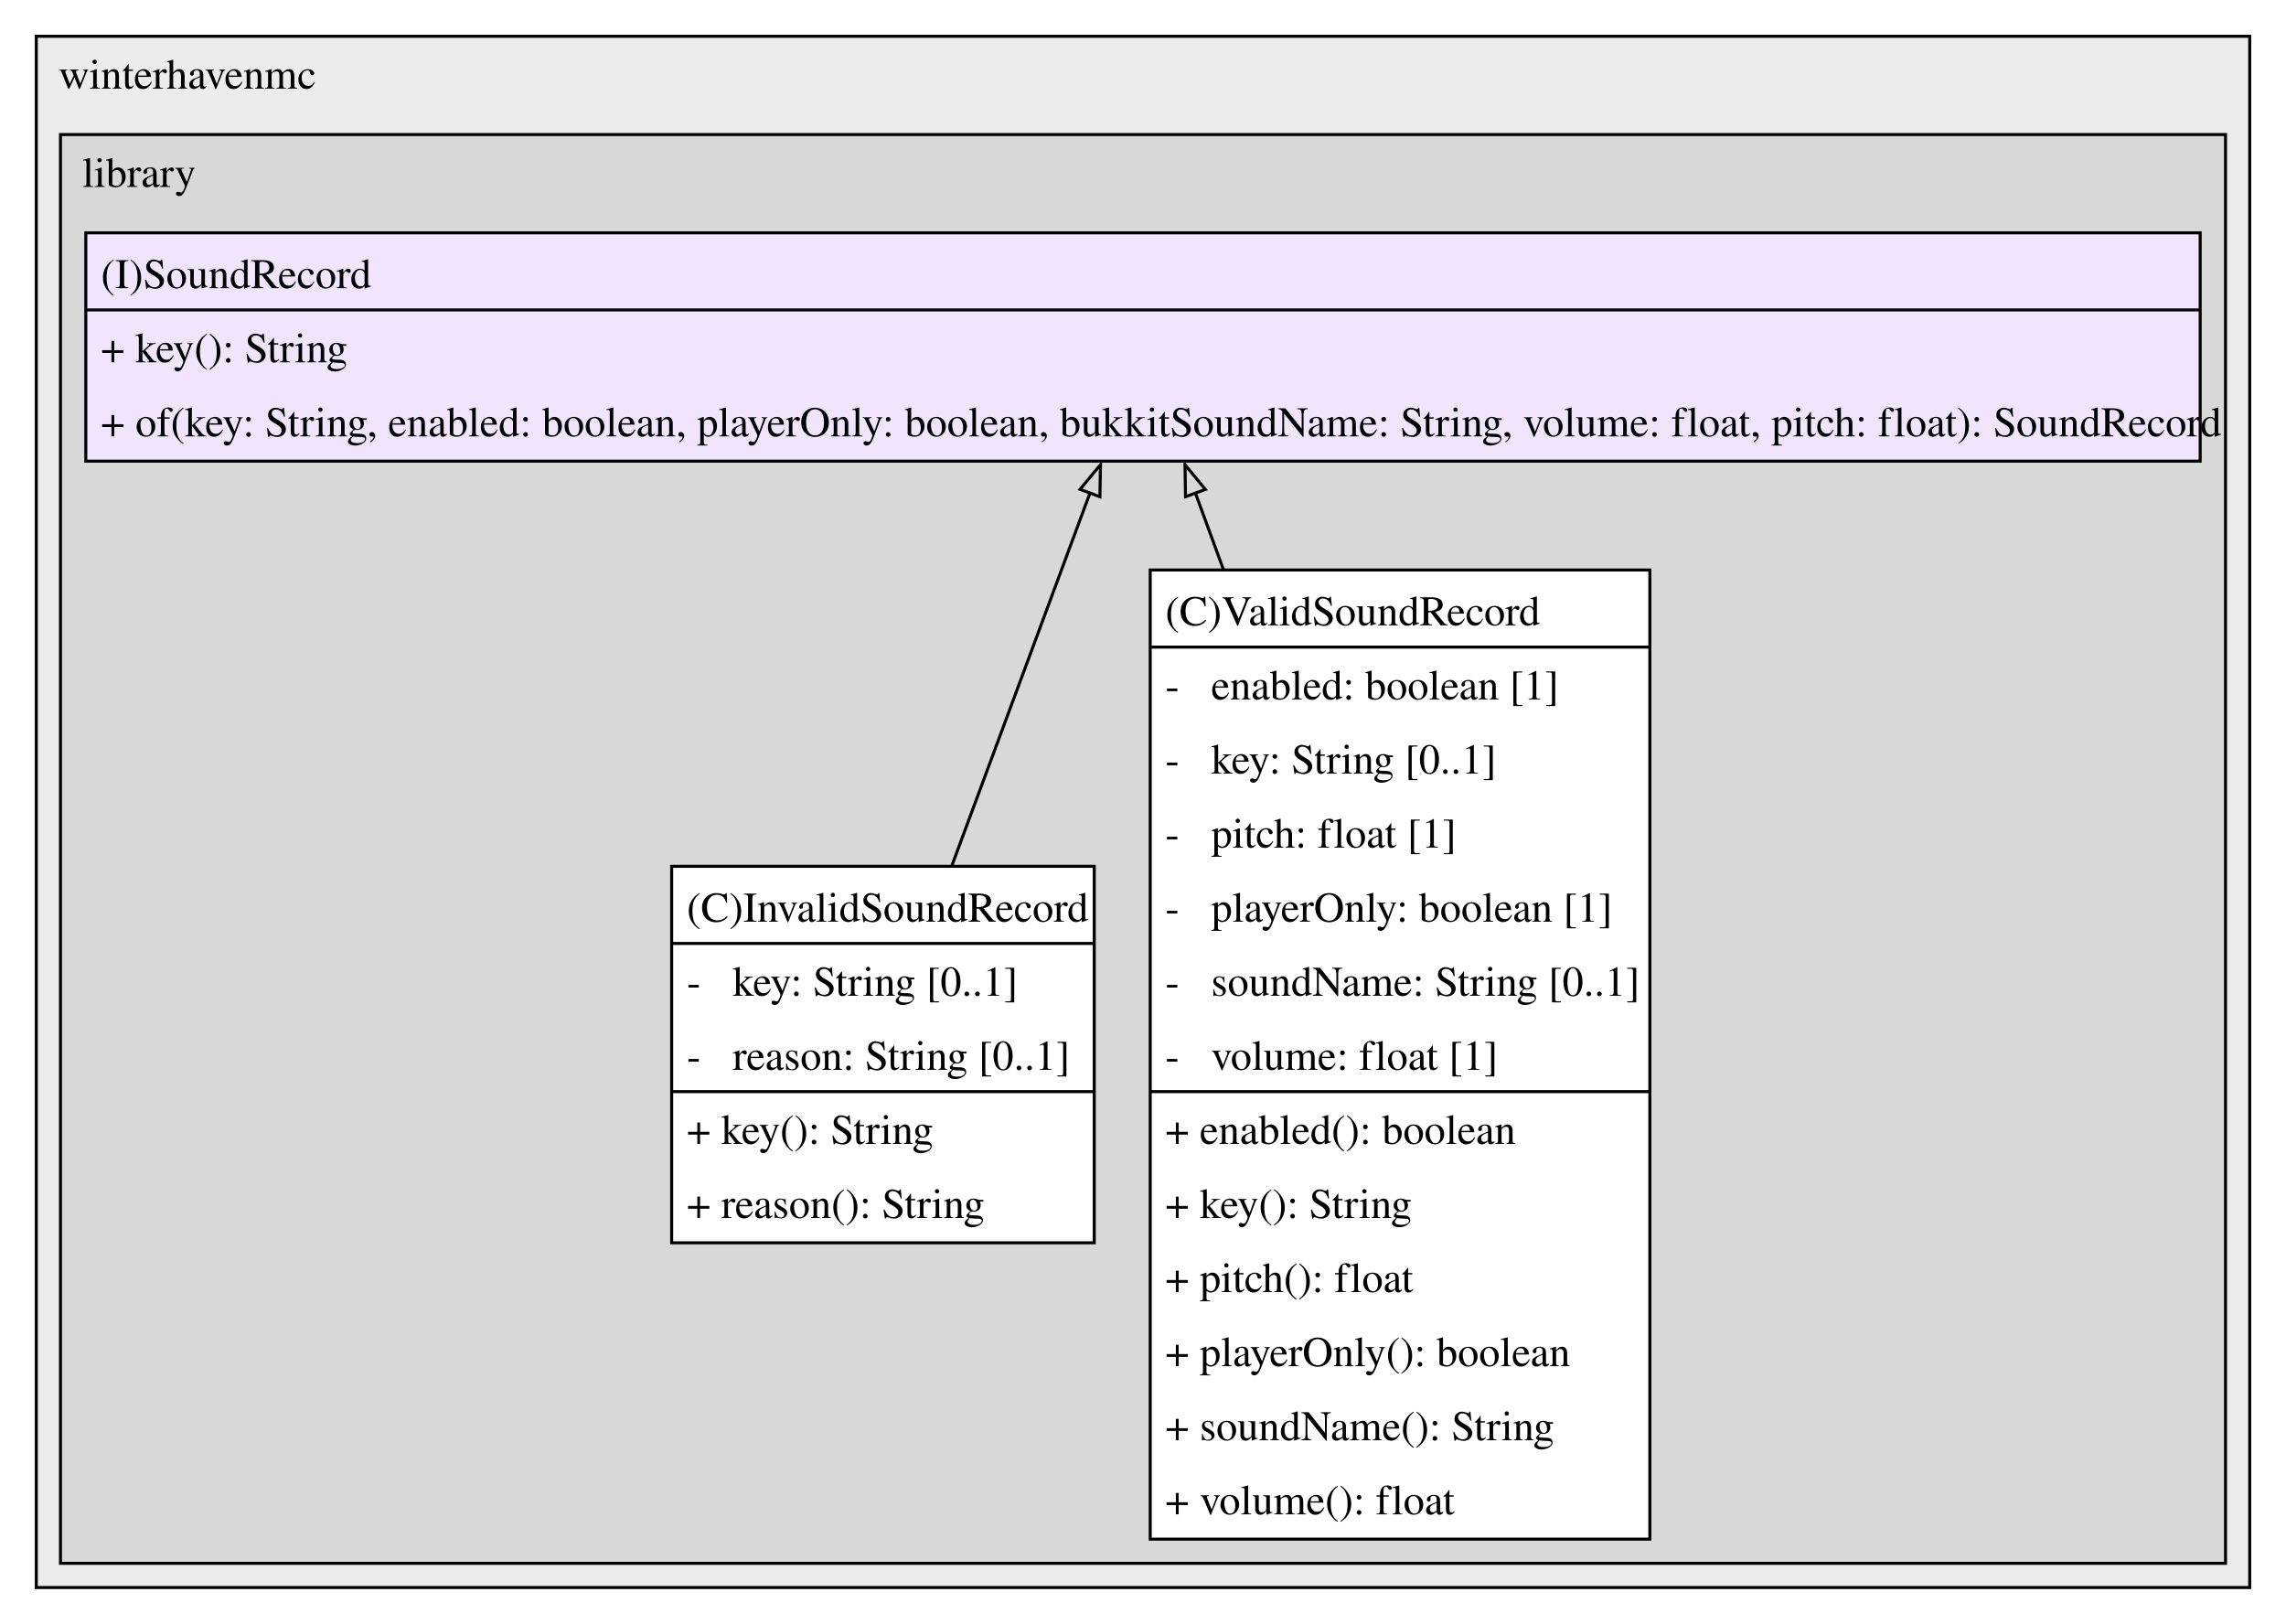
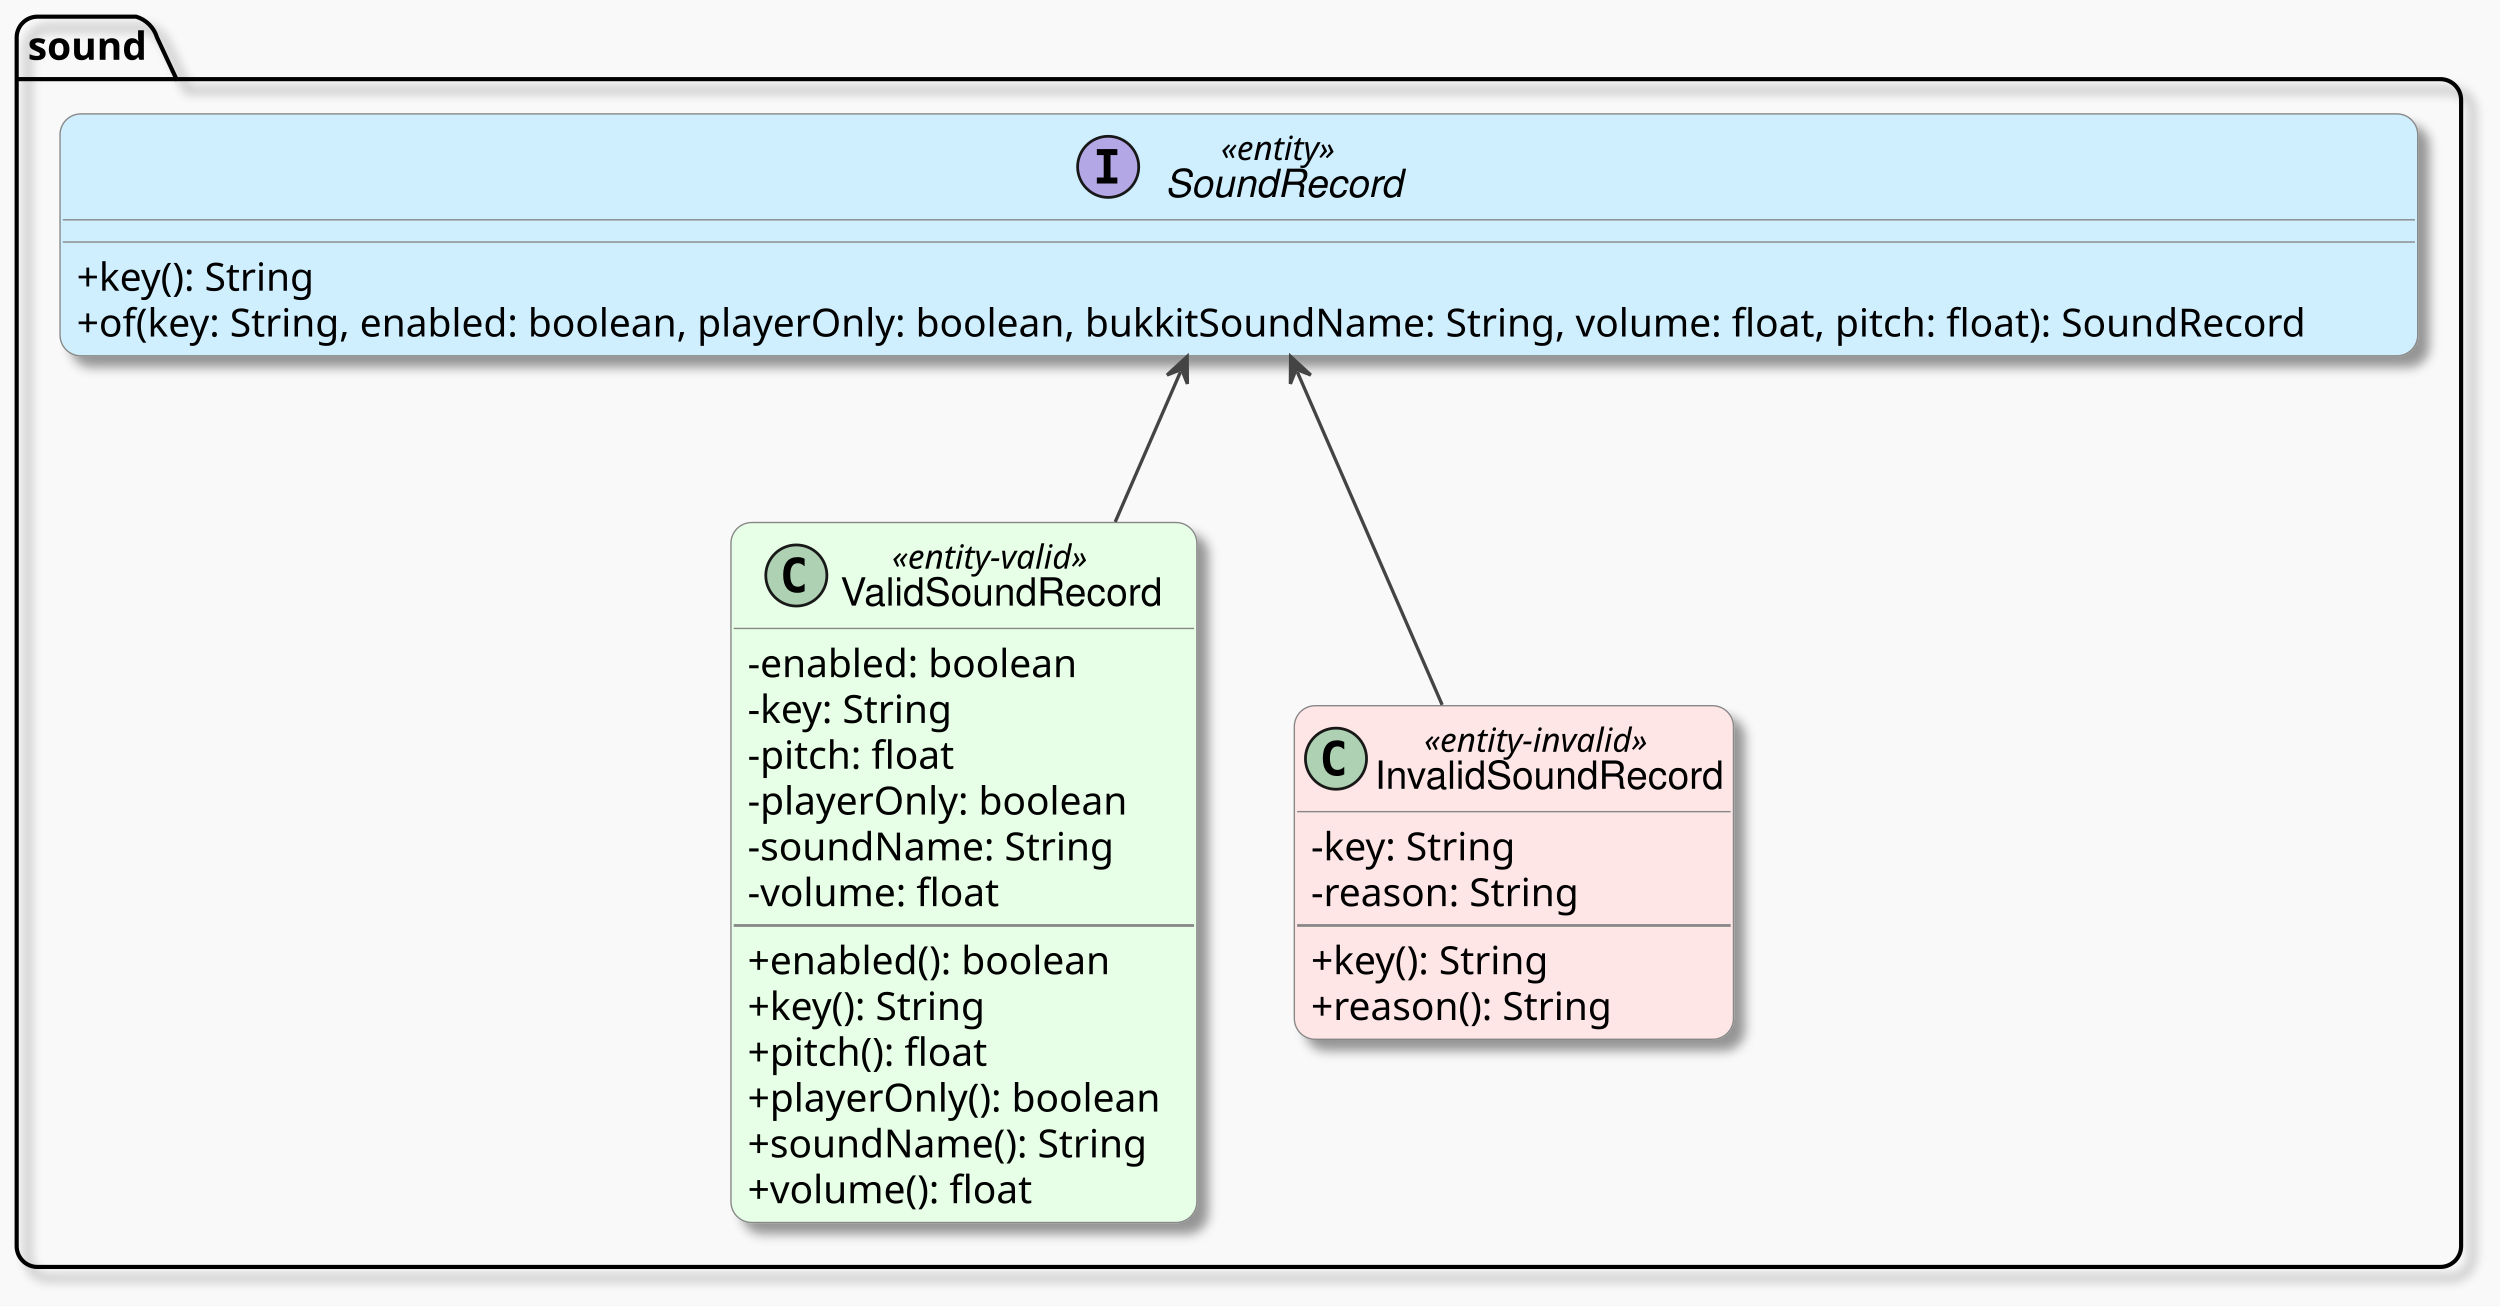
- <svg xmlns="http://www.w3.org/2000/svg" width="756pt" height="537pt" viewBox="0.00 0.00 756.00 537.00">
-   <g id="graph0" class="graph" transform="scale(1 1) rotate(0) translate(4 533)">
-     <polygon fill="white" stroke="none" points="-4,4 -4,-533 752,-533 752,4 -4,4" />
-     <g id="clust1" class="cluster">
-       <polygon fill="#ececec" stroke="black" points="8,-8 8,-521 740,-521 740,-8 8,-8" />
-       <text xml:space="preserve" text-anchor="middle" x="58" y="-503.7" font-family="Times,serif" font-size="14.00">winterhavenmc</text>
+ <svg xmlns="http://www.w3.org/2000/svg" contentStyleType="text/css" data-diagram-type="CLASS" height="470px" preserveAspectRatio="none" style="width:900px;height:470px;background:#F9F9F9;" version="1.1" viewBox="0 0 900 470" width="900px" zoomAndPan="magnify">
+   <defs>
+     <filter height="300%" id="f1odc9twqn9qqg" width="300%" x="-1" y="-1">
+       <feGaussianBlur result="blurOut" stdDeviation="2" />
+       <feColorMatrix in="blurOut" result="blurOut2" type="matrix" values="0 0 0 0 0 0 0 0 0 0 0 0 0 0 0 0 0 0 .4 0" />
+       <feOffset dx="4" dy="4" in="blurOut2" result="blurOut3" />
+       <feBlend in="SourceGraphic" in2="blurOut3" mode="normal" />
+     </filter>
+   </defs>
+   <g>
+     <rect fill="#F9F9F9" height="470" style="stroke:none;stroke-width:1;" width="900" x="0" y="0" />
+     <g class="cluster" data-entity="sound" data-source-line="22" data-uid="ent0002" id="cluster_sound">
+       <path d="M13.5,6 L49.023,6 A11.25,11.25 0 0 1 56.523,13.5 L63.523,28.488 L878.5,28.488 A7.5,7.5 0 0 1 886,35.988 L886,448.6 A7.5,7.5 0 0 1 878.5,456.1 L13.5,456.1 A7.5,7.5 0 0 1 6,448.6 L6,13.5 A7.5,7.5 0 0 1 13.5,6" fill="none" filter="url(#f1odc9twqn9qqg)" style="stroke:#000000;stroke-width:1.5;" />
+       <line style="stroke:#000000;stroke-width:1.5;" x1="6" x2="63.523" y1="28.488" y2="28.488" />
+       <text fill="#000000" font-family="sans-serif" font-size="14" font-weight="bold" lengthAdjust="spacing" textLength="44.523" x="10" y="21.535">sound</text>
    </g>
-     <g id="clust2" class="cluster">
-       <polygon fill="#d8d8d8" stroke="black" points="16,-16 16,-488.5 732,-488.5 732,-16 16,-16" />
-       <text xml:space="preserve" text-anchor="middle" x="42" y="-471.2" font-family="Times,serif" font-size="14.00">library</text>
+     <g class="entity" data-entity="SoundRecord" data-source-line="23" data-uid="ent0003" id="entity_SoundRecord">
+       <rect fill="#CFEFFF" filter="url(#f1odc9twqn9qqg)" height="87.109" rx="7.5" ry="7.5" style="stroke:#888888;stroke-width:0.5;" width="848.773" x="21.61" y="41" />
+       <ellipse cx="398.94" cy="60.066" fill="#B4A7E5" rx="11" ry="11" style="stroke:#181818;stroke-width:1;" />
+       <path d="M394.868,55.831 L394.868,53.673 L402.247,53.673 L402.247,55.831 L399.782,55.831 L399.782,63.908 L402.247,63.908 L402.247,66.066 L394.868,66.066 L394.868,63.908 L397.333,63.908 L397.333,55.831 Z " fill="#000000" />
+       <text fill="#000000" font-family="sans-serif" font-size="12" font-style="italic" lengthAdjust="spacing" textLength="45.422" x="439.536" y="57.602">«entity»</text>
+       <text fill="#000000" font-family="Helvetica" font-size="14" font-style="italic" lengthAdjust="spacing" textLength="85.613" x="419.44" y="70.913">SoundRecord</text>
+       <line style="stroke:#888888;stroke-width:0.5;" x1="22.61" x2="869.383" y1="79.133" y2="79.133" />
+       <line style="stroke:#888888;stroke-width:0.5;" x1="22.61" x2="869.383" y1="87.133" y2="87.133" />
+       <text fill="#000000" font-family="sans-serif" font-size="14" lengthAdjust="spacing" textLength="92.36" x="27.61" y="104.668">+key(): String</text>
+       <text fill="#000000" font-family="sans-serif" font-size="14" lengthAdjust="spacing" textLength="836.773" x="27.61" y="121.156">+of(key: String, enabled: boolean, playerOnly: boolean, bukkitSoundName: String, volume: float, pitch: float): SoundRecord</text>
    </g>
-     <g id="node1" class="node">
-       <polygon fill="#ffffff" stroke="none" points="357.88,-246.5 218.12,-246.5 218.12,-122 357.88,-122 357.88,-246.5" />
-       <text xml:space="preserve" text-anchor="start" x="223.12" y="-228.2" font-family="Times,serif" font-size="14.00">(C)InvalidSoundRecord</text>
-       <text xml:space="preserve" text-anchor="start" x="223.12" y="-203.7" font-family="Times,serif" font-size="14.00">-   key: String [0..1]</text>
-       <text xml:space="preserve" text-anchor="start" x="223.12" y="-179.2" font-family="Times,serif" font-size="14.00">-   reason: String [0..1]</text>
-       <text xml:space="preserve" text-anchor="start" x="223.12" y="-154.7" font-family="Times,serif" font-size="14.00">+ key(): String</text>
-       <text xml:space="preserve" text-anchor="start" x="223.12" y="-130.2" font-family="Times,serif" font-size="14.00">+ reason(): String</text>
-       <polygon fill="black" stroke="black" points="218.12,-221 218.12,-221 357.88,-221 357.88,-221 218.12,-221" />
-       <polygon fill="black" stroke="black" points="218.12,-172 218.12,-172 357.88,-172 357.88,-172 218.12,-172" />
-       <polygon fill="none" stroke="black" points="218.12,-122 218.12,-246.5 357.88,-246.5 357.88,-122 218.12,-122" />
+     <g class="entity" data-entity="ValidSoundRecord" data-source-line="27" data-uid="ent0004" id="entity_ValidSoundRecord">
+       <rect fill="#E6FFE6" filter="url(#f1odc9twqn9qqg)" height="251.992" rx="7.5" ry="7.5" style="stroke:#888888;stroke-width:0.5;" width="167.73" x="263.14" y="188.11" />
+       <ellipse cx="286.683" cy="207.176" fill="#ADD1B2" rx="11" ry="11" style="stroke:#181818;stroke-width:1;" />
+       <path d="M289.657,212.82 Q289.075,213.118 288.436,213.268 Q287.797,213.417 287.092,213.417 Q284.585,213.417 283.265,211.765 Q281.945,210.113 281.945,206.992 Q281.945,203.863 283.265,202.211 Q284.585,200.559 287.092,200.559 Q287.797,200.559 288.445,200.709 Q289.092,200.858 289.657,201.157 L289.657,203.88 Q289.026,203.298 288.432,203.029 Q287.839,202.759 287.208,202.759 Q285.863,202.759 285.178,203.826 Q284.493,204.892 284.493,206.992 Q284.493,209.084 285.178,210.151 Q285.863,211.217 287.208,211.217 Q287.839,211.217 288.432,210.948 Q289.026,210.678 289.657,210.097 Z " fill="#000000" />
+       <text fill="#000000" font-family="sans-serif" font-size="12" font-style="italic" lengthAdjust="spacing" textLength="79.693" x="321.107" y="204.712">«entity-valid»</text>
+       <text fill="#000000" font-family="Helvetica" font-size="14" lengthAdjust="spacing" textLength="116.744" x="302.582" y="218.023">ValidSoundRecord</text>
+       <line style="stroke:#888888;stroke-width:0.5;" x1="264.14" x2="429.87" y1="226.243" y2="226.243" />
+       <text fill="#000000" font-family="sans-serif" font-size="14" lengthAdjust="spacing" textLength="124.927" x="269.14" y="243.778">-enabled: boolean</text>
+       <text fill="#000000" font-family="sans-serif" font-size="14" lengthAdjust="spacing" textLength="80.227" x="269.14" y="260.266">-key: String</text>
+       <text fill="#000000" font-family="sans-serif" font-size="14" lengthAdjust="spacing" textLength="81.676" x="269.14" y="276.755">-pitch: float</text>
+       <text fill="#000000" font-family="sans-serif" font-size="14" lengthAdjust="spacing" textLength="143.596" x="269.14" y="293.243">-playerOnly: boolean</text>
+       <text fill="#000000" font-family="sans-serif" font-size="14" lengthAdjust="spacing" textLength="137.799" x="269.14" y="309.731">-soundName: String</text>
+       <text fill="#000000" font-family="sans-serif" font-size="14" lengthAdjust="spacing" textLength="97.173" x="269.14" y="326.219">-volume: float</text>
+       <line style="stroke:#888888;stroke-width:1;" x1="264.14" x2="429.87" y1="333.173" y2="333.173" />
+       <text fill="#000000" font-family="sans-serif" font-size="14" lengthAdjust="spacing" textLength="137.06" x="269.14" y="350.708">+enabled(): boolean</text>
+       <text fill="#000000" font-family="sans-serif" font-size="14" lengthAdjust="spacing" textLength="92.36" x="269.14" y="367.196">+key(): String</text>
+       <text fill="#000000" font-family="sans-serif" font-size="14" lengthAdjust="spacing" textLength="93.81" x="269.14" y="383.684">+pitch(): float</text>
+       <text fill="#000000" font-family="sans-serif" font-size="14" lengthAdjust="spacing" textLength="155.73" x="269.14" y="400.173">+playerOnly(): boolean</text>
+       <text fill="#000000" font-family="sans-serif" font-size="14" lengthAdjust="spacing" textLength="149.933" x="269.14" y="416.661">+soundName(): String</text>
+       <text fill="#000000" font-family="sans-serif" font-size="14" lengthAdjust="spacing" textLength="109.307" x="269.14" y="433.149">+volume(): float</text>
    </g>
-     <g id="node2" class="node">
-       <polygon fill="#f1e5fd" stroke="none" points="723.62,-456 24.38,-456 24.38,-380.5 723.62,-380.5 723.62,-456" />
-       <text xml:space="preserve" text-anchor="start" x="29.38" y="-437.7" font-family="Times,serif" font-size="14.00">(I)SoundRecord</text>
-       <text xml:space="preserve" text-anchor="start" x="29.38" y="-413.2" font-family="Times,serif" font-size="14.00">+ key(): String</text>
-       <text xml:space="preserve" text-anchor="start" x="29.38" y="-388.7" font-family="Times,serif" font-size="14.00">+ of(key: String, enabled: boolean, playerOnly: boolean, bukkitSoundName: String, volume: float, pitch: float): SoundRecord</text>
-       <polygon fill="black" stroke="black" points="24.38,-430.5 24.38,-430.5 723.62,-430.5 723.62,-430.5 24.38,-430.5" />
-       <polygon fill="none" stroke="black" points="24.38,-380.5 24.38,-456 723.62,-456 723.62,-380.5 24.38,-380.5" />
+     <g class="entity" data-entity="InvalidSoundRecord" data-source-line="42" data-uid="ent0005" id="entity_InvalidSoundRecord">
+       <rect fill="#FFE6E6" filter="url(#f1odc9twqn9qqg)" height="120.086" rx="7.5" ry="7.5" style="stroke:#888888;stroke-width:0.5;" width="158.082" x="465.96" y="254.06" />
+       <ellipse cx="480.96" cy="273.126" fill="#ADD1B2" rx="11" ry="11" style="stroke:#181818;stroke-width:1;" />
+       <path d="M483.933,278.769 Q483.352,279.068 482.713,279.218 Q482.074,279.367 481.368,279.367 Q478.861,279.367 477.541,277.715 Q476.222,276.063 476.222,272.942 Q476.222,269.813 477.541,268.161 Q478.861,266.509 481.368,266.509 Q482.074,266.509 482.721,266.659 Q483.369,266.808 483.933,267.107 L483.933,269.829 Q483.302,269.248 482.709,268.979 Q482.115,268.709 481.484,268.709 Q480.14,268.709 479.455,269.776 Q478.77,270.842 478.77,272.942 Q478.77,275.034 479.455,276.101 Q480.14,277.167 481.484,277.167 Q482.115,277.167 482.709,276.898 Q483.302,276.628 483.933,276.047 Z " fill="#000000" />
+       <text fill="#000000" font-family="sans-serif" font-size="12" font-style="italic" lengthAdjust="spacing" textLength="90.609" x="512.696" y="270.662">«entity-invalid»</text>
+       <text fill="#000000" font-family="Helvetica" font-size="14" lengthAdjust="spacing" textLength="126.082" x="494.96" y="283.973">InvalidSoundRecord</text>
+       <line style="stroke:#888888;stroke-width:0.5;" x1="466.96" x2="623.042" y1="292.193" y2="292.193" />
+       <text fill="#000000" font-family="sans-serif" font-size="14" lengthAdjust="spacing" textLength="80.227" x="471.96" y="309.728">-key: String</text>
+       <text fill="#000000" font-family="sans-serif" font-size="14" lengthAdjust="spacing" textLength="102.614" x="471.96" y="326.216">-reason: String</text>
+       <line style="stroke:#888888;stroke-width:1;" x1="466.96" x2="623.042" y1="333.169" y2="333.169" />
+       <text fill="#000000" font-family="sans-serif" font-size="14" lengthAdjust="spacing" textLength="92.36" x="471.96" y="350.704">+key(): String</text>
+       <text fill="#000000" font-family="sans-serif" font-size="14" lengthAdjust="spacing" textLength="114.748" x="471.96" y="367.193">+reason(): String</text>
    </g>
-     <g id="edge1" class="edge">
-       <path fill="none" stroke="black" d="M356.53,-370.13C343.3,-334.44 325.01,-285.1 310.66,-246.37" />
-       <polygon fill="none" stroke="black" points="353.18,-371.17 359.94,-379.33 359.75,-368.73 353.18,-371.17" />
+     <g class="link" data-entity-1="SoundRecord" data-entity-2="ValidSoundRecord" data-source-line="52" data-uid="lnk6" id="link_SoundRecord_ValidSoundRecord">
+       <path codeLine="52" d="M424.986,133.852 C417.476,151.112 410.79,166.48 401.47,187.9" fill="none" id="SoundRecord-backto-ValidSoundRecord" style="stroke:#444444;stroke-width:1.2;" />
+       <polygon fill="#444444" points="427.38,128.35,420.121,135.007,425.385,132.935,427.457,138.199,427.38,128.35" style="stroke:#444444;stroke-width:1.2;" />
    </g>
-     <g id="node3" class="node">
-       <polygon fill="#ffffff" stroke="none" points="541.62,-344.5 376.38,-344.5 376.38,-24 541.62,-24 541.62,-344.5" />
-       <text xml:space="preserve" text-anchor="start" x="381.38" y="-326.2" font-family="Times,serif" font-size="14.00">(C)ValidSoundRecord</text>
-       <text xml:space="preserve" text-anchor="start" x="381.38" y="-301.7" font-family="Times,serif" font-size="14.00">-   enabled: boolean [1]</text>
-       <text xml:space="preserve" text-anchor="start" x="381.38" y="-277.2" font-family="Times,serif" font-size="14.00">-   key: String [0..1]</text>
-       <text xml:space="preserve" text-anchor="start" x="381.38" y="-252.7" font-family="Times,serif" font-size="14.00">-   pitch: float [1]</text>
-       <text xml:space="preserve" text-anchor="start" x="381.38" y="-228.2" font-family="Times,serif" font-size="14.00">-   playerOnly: boolean [1]</text>
-       <text xml:space="preserve" text-anchor="start" x="381.38" y="-203.7" font-family="Times,serif" font-size="14.00">-   soundName: String [0..1]</text>
-       <text xml:space="preserve" text-anchor="start" x="381.38" y="-179.2" font-family="Times,serif" font-size="14.00">-   volume: float [1]</text>
-       <text xml:space="preserve" text-anchor="start" x="381.38" y="-154.7" font-family="Times,serif" font-size="14.00">+ enabled(): boolean</text>
-       <text xml:space="preserve" text-anchor="start" x="381.38" y="-130.2" font-family="Times,serif" font-size="14.00">+ key(): String</text>
-       <text xml:space="preserve" text-anchor="start" x="381.38" y="-105.7" font-family="Times,serif" font-size="14.00">+ pitch(): float</text>
-       <text xml:space="preserve" text-anchor="start" x="381.38" y="-81.2" font-family="Times,serif" font-size="14.00">+ playerOnly(): boolean</text>
-       <text xml:space="preserve" text-anchor="start" x="381.38" y="-56.7" font-family="Times,serif" font-size="14.00">+ soundName(): String</text>
-       <text xml:space="preserve" text-anchor="start" x="381.38" y="-32.2" font-family="Times,serif" font-size="14.00">+ volume(): float</text>
-       <polygon fill="black" stroke="black" points="376.38,-319 376.38,-319 541.62,-319 541.62,-319 376.38,-319" />
-       <polygon fill="black" stroke="black" points="376.38,-172 376.38,-172 541.62,-172 541.62,-172 376.38,-172" />
-       <polygon fill="none" stroke="black" points="376.38,-24 376.38,-344.5 541.62,-344.5 541.62,-24 376.38,-24" />
-     </g>
-     <g id="edge2" class="edge">
-       <path fill="none" stroke="black" d="M391.33,-369.94C394.26,-361.95 397.43,-353.29 400.76,-344.21" />
-       <polygon fill="none" stroke="black" points="388.05,-368.73 387.9,-379.32 394.62,-371.14 388.05,-368.73" />
+     <g class="link" data-entity-1="SoundRecord" data-entity-2="InvalidSoundRecord" data-source-line="53" data-uid="lnk7" id="link_SoundRecord_InvalidSoundRecord">
+       <path codeLine="53" d="M467.013,133.852 C482.413,169.262 502.07,214.43 519.18,253.75" fill="none" id="SoundRecord-backto-InvalidSoundRecord" style="stroke:#444444;stroke-width:1.2;" />
+       <polygon fill="#444444" points="464.62,128.35,464.541,138.198,466.614,132.935,471.877,135.008,464.62,128.35" style="stroke:#444444;stroke-width:1.2;" />
    </g>
  </g>
</svg>
